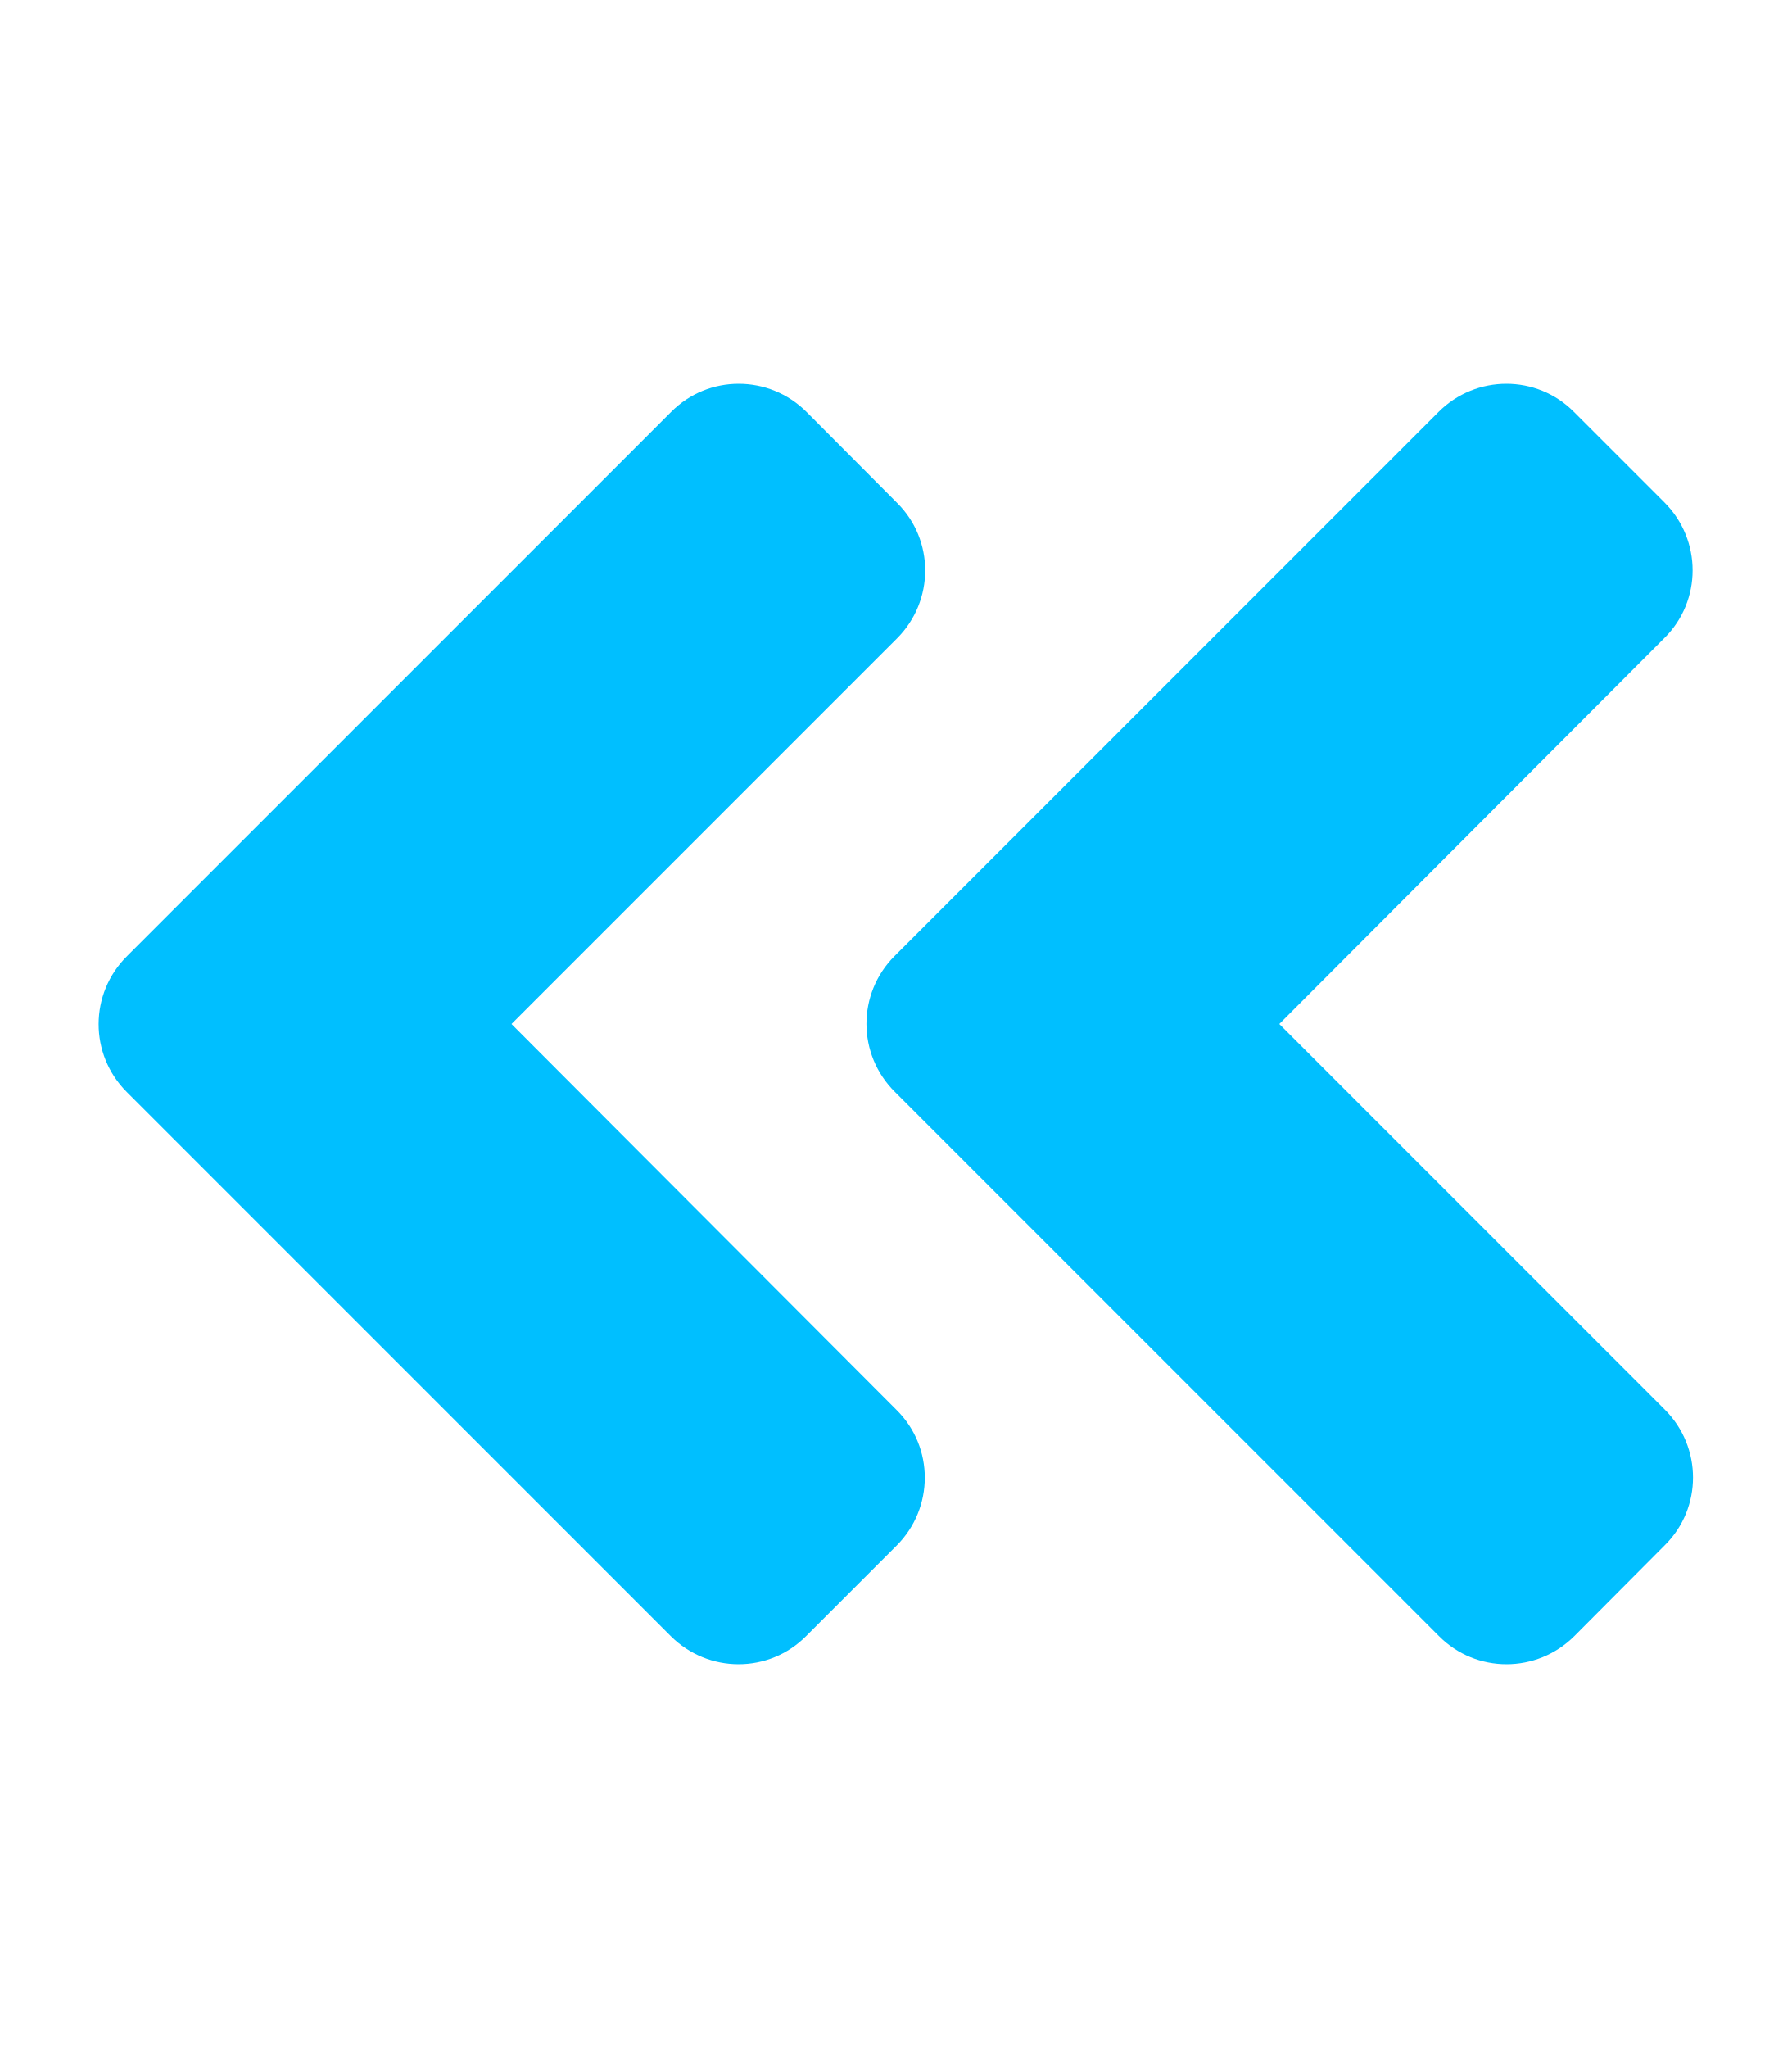
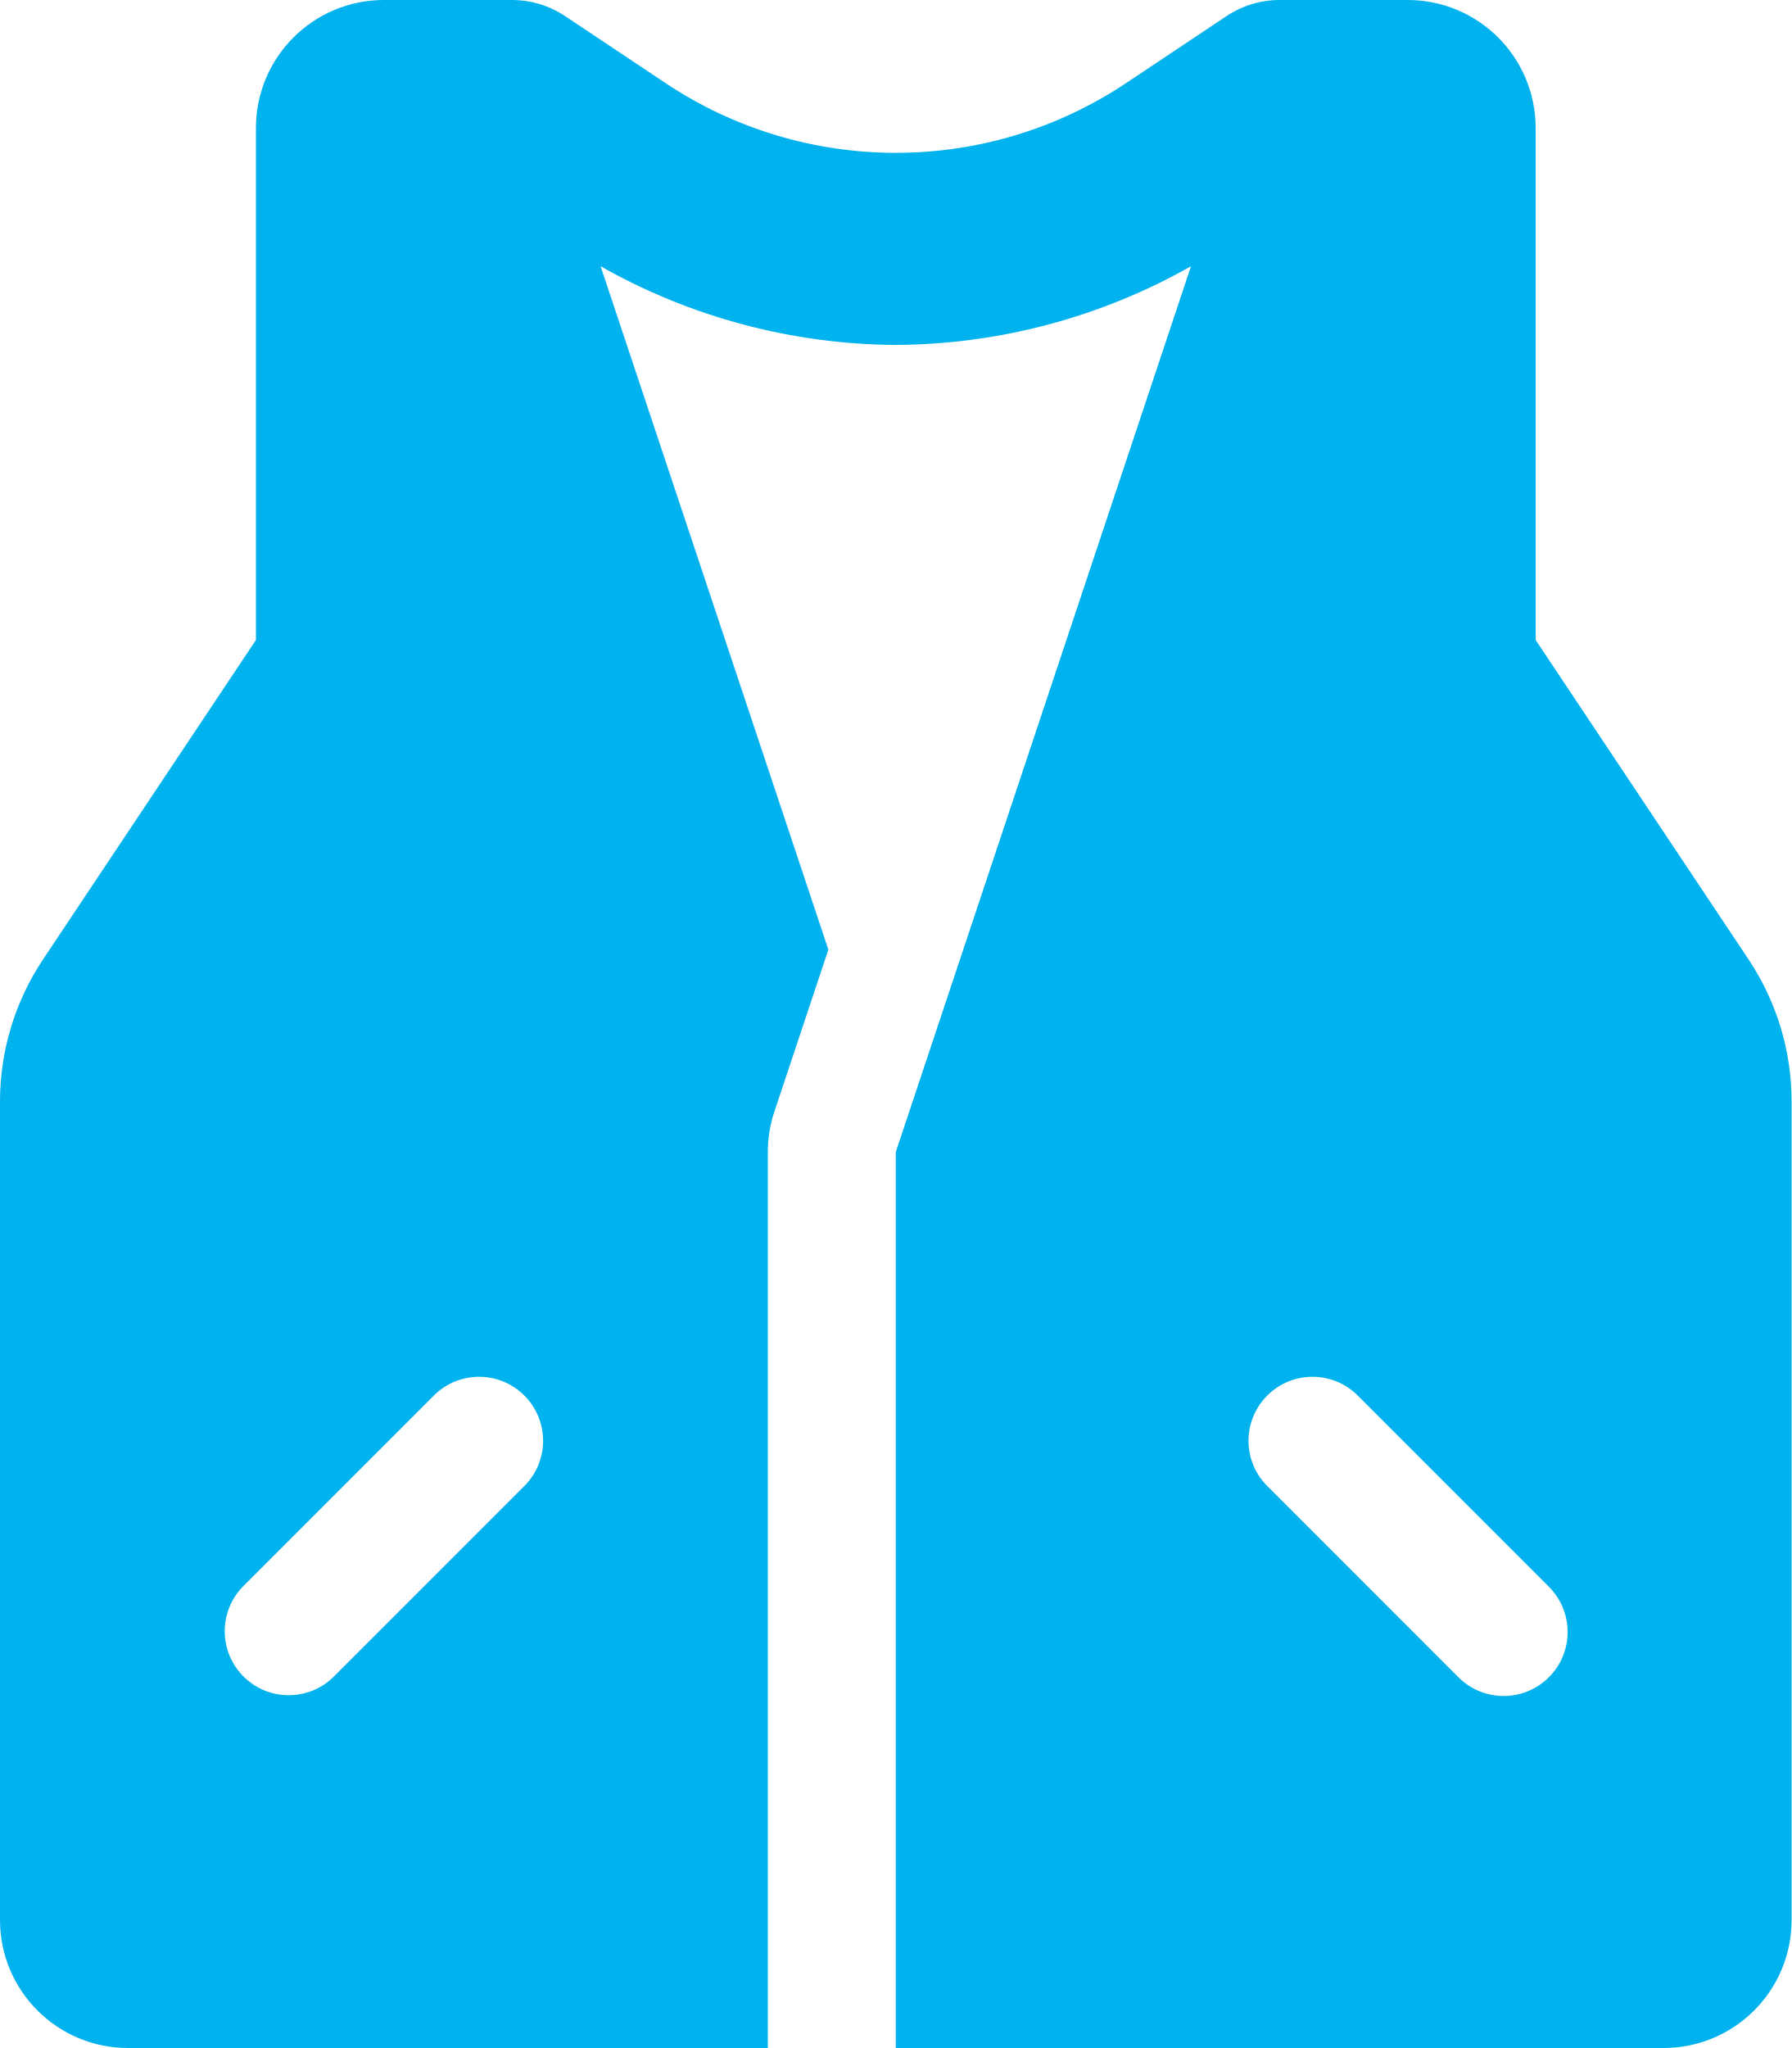
- <svg xmlns="http://www.w3.org/2000/svg" style="fill:#00bfff;" viewBox="0 0 448 512">
-   <path d="M223.7 239l136-136c9.4-9.4 24.6-9.4 33.9 0l22.6 22.6c9.4 9.4 9.4 24.6 0 33.9L319.9 256l96.4 96.4c9.4 9.4 9.4 24.6 0 33.9L393.7 409c-9.4 9.4-24.6 9.4-33.9 0l-136-136c-9.5-9.4-9.5-24.6-.1-34zm-192 34l136 136c9.4 9.4 24.6 9.4 33.9 0l22.6-22.6c9.4-9.4 9.4-24.6 0-33.9L127.9 256l96.4-96.4c9.4-9.4 9.4-24.6 0-33.9L201.7 103c-9.4-9.4-24.6-9.4-33.9 0l-136 136c-9.5 9.4-9.5 24.6-.1 34z" />
+ <svg xmlns="http://www.w3.org/2000/svg" style="fill:#00b2ee;" viewBox="0 0 448 512">
+   <path d="M437.252,239.877,384,160V32A32,32,0,0,0,352,0H320a24.021,24.021,0,0,0-13.312,4.031l-25,16.672a103.794,103.794,0,0,1-115.376,0l-25-16.672A24.021,24.021,0,0,0,128,0H96A32,32,0,0,0,64,32V160L10.748,239.877A64,64,0,0,0,0,275.377V480a32,32,0,0,0,32,32H192V288a31.987,31.987,0,0,1,1.643-10.119L207.135,237.4,150.188,66.564A151.518,151.518,0,0,0,224,86.234a151.55,151.55,0,0,0,73.812-19.672L224,288V512H416a32,32,0,0,0,32-32V275.377A64,64,0,0,0,437.252,239.877ZM131.312,371.312l-48,48a16,16,0,0,1-22.624-22.624l48-48a16,16,0,0,1,22.624,22.624Zm256,48a15.992,15.992,0,0,1-22.624,0l-48-48a16,16,0,0,1,22.624-22.624l48,48A15.993,15.993,0,0,1,387.312,419.312Z" />
</svg>
